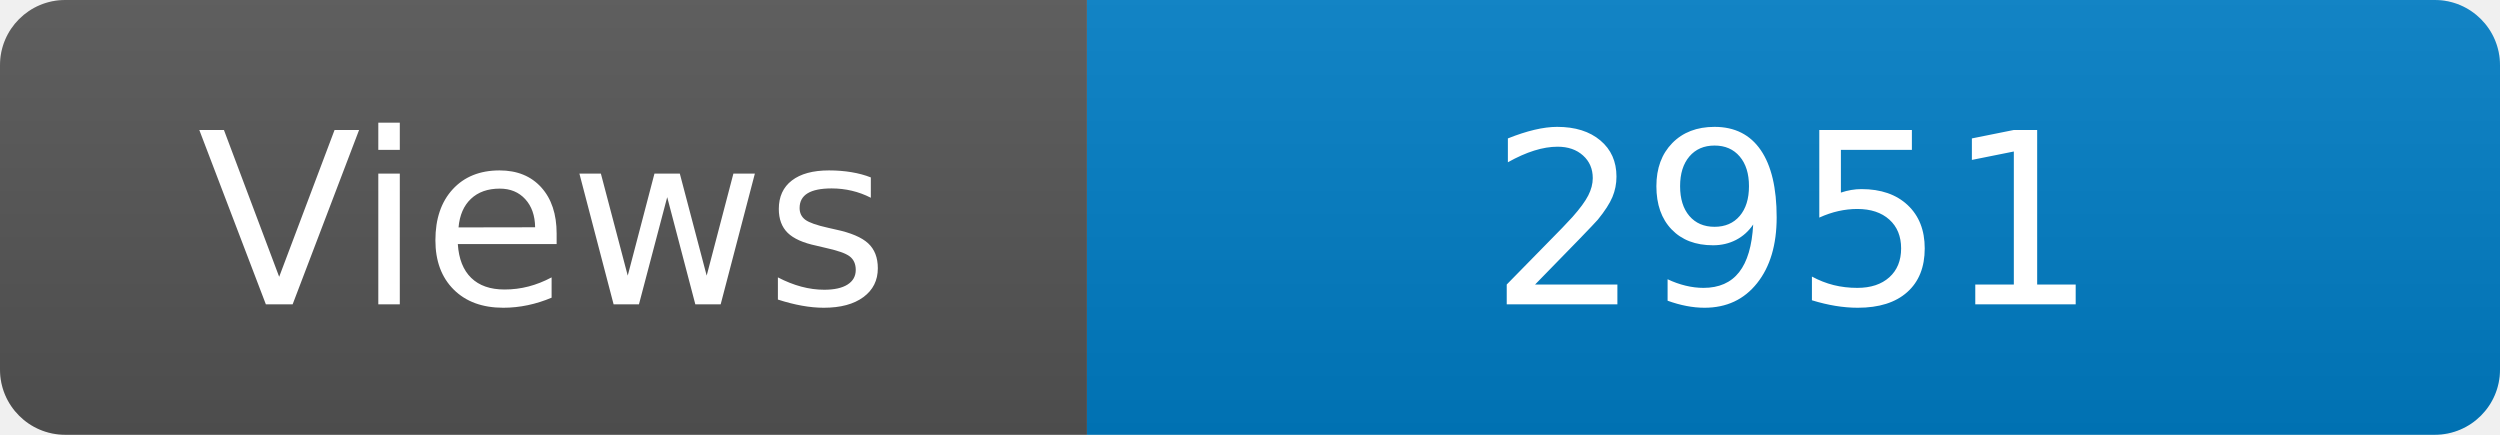
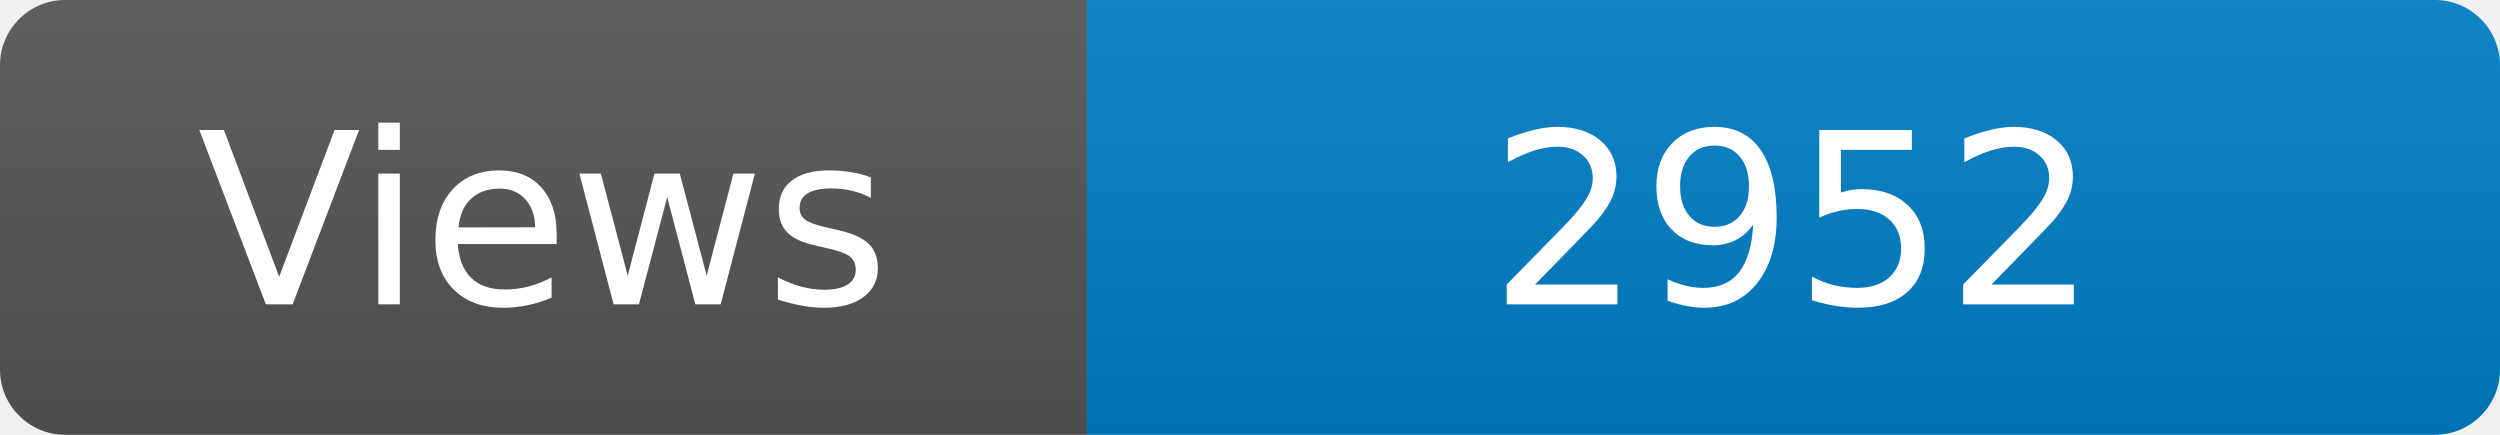
<svg xmlns="http://www.w3.org/2000/svg" width="115" height="20" role="img" aria-label="Maintained?: yes">
  <linearGradient id="s" x2="0" y2="100%">
    <stop offset="0" stop-color="#bbb" stop-opacity=".1" />
    <stop offset="1" stop-opacity=".1" />
  </linearGradient>
  <clipPath id="r">
    <rect width="115" height="20" rx="3" fill="#fff" />
  </clipPath>
  <g clip-path="url(#r)">
    <rect width="50" height="20" fill="#555" />
    <rect x="50" width="160" height="20" fill="#007ec6" />
    <rect width="115" height="20" fill="url(#s)" />
  </g>
  <g fill="#fff" text-anchor="middle" font-family="Verdana,Geneva,DejaVu Sans,sans-serif" font-size="110">
    <text x="250" y="140" transform="scale(.1)" fill="#fff">Views</text>
-     <text x="825" y="140" transform="scale(.1)" fill="#fff">2951</text>
+     <text x="825" y="140" transform="scale(.1)" fill="#fff">2952</text>
  </g>
</svg>
